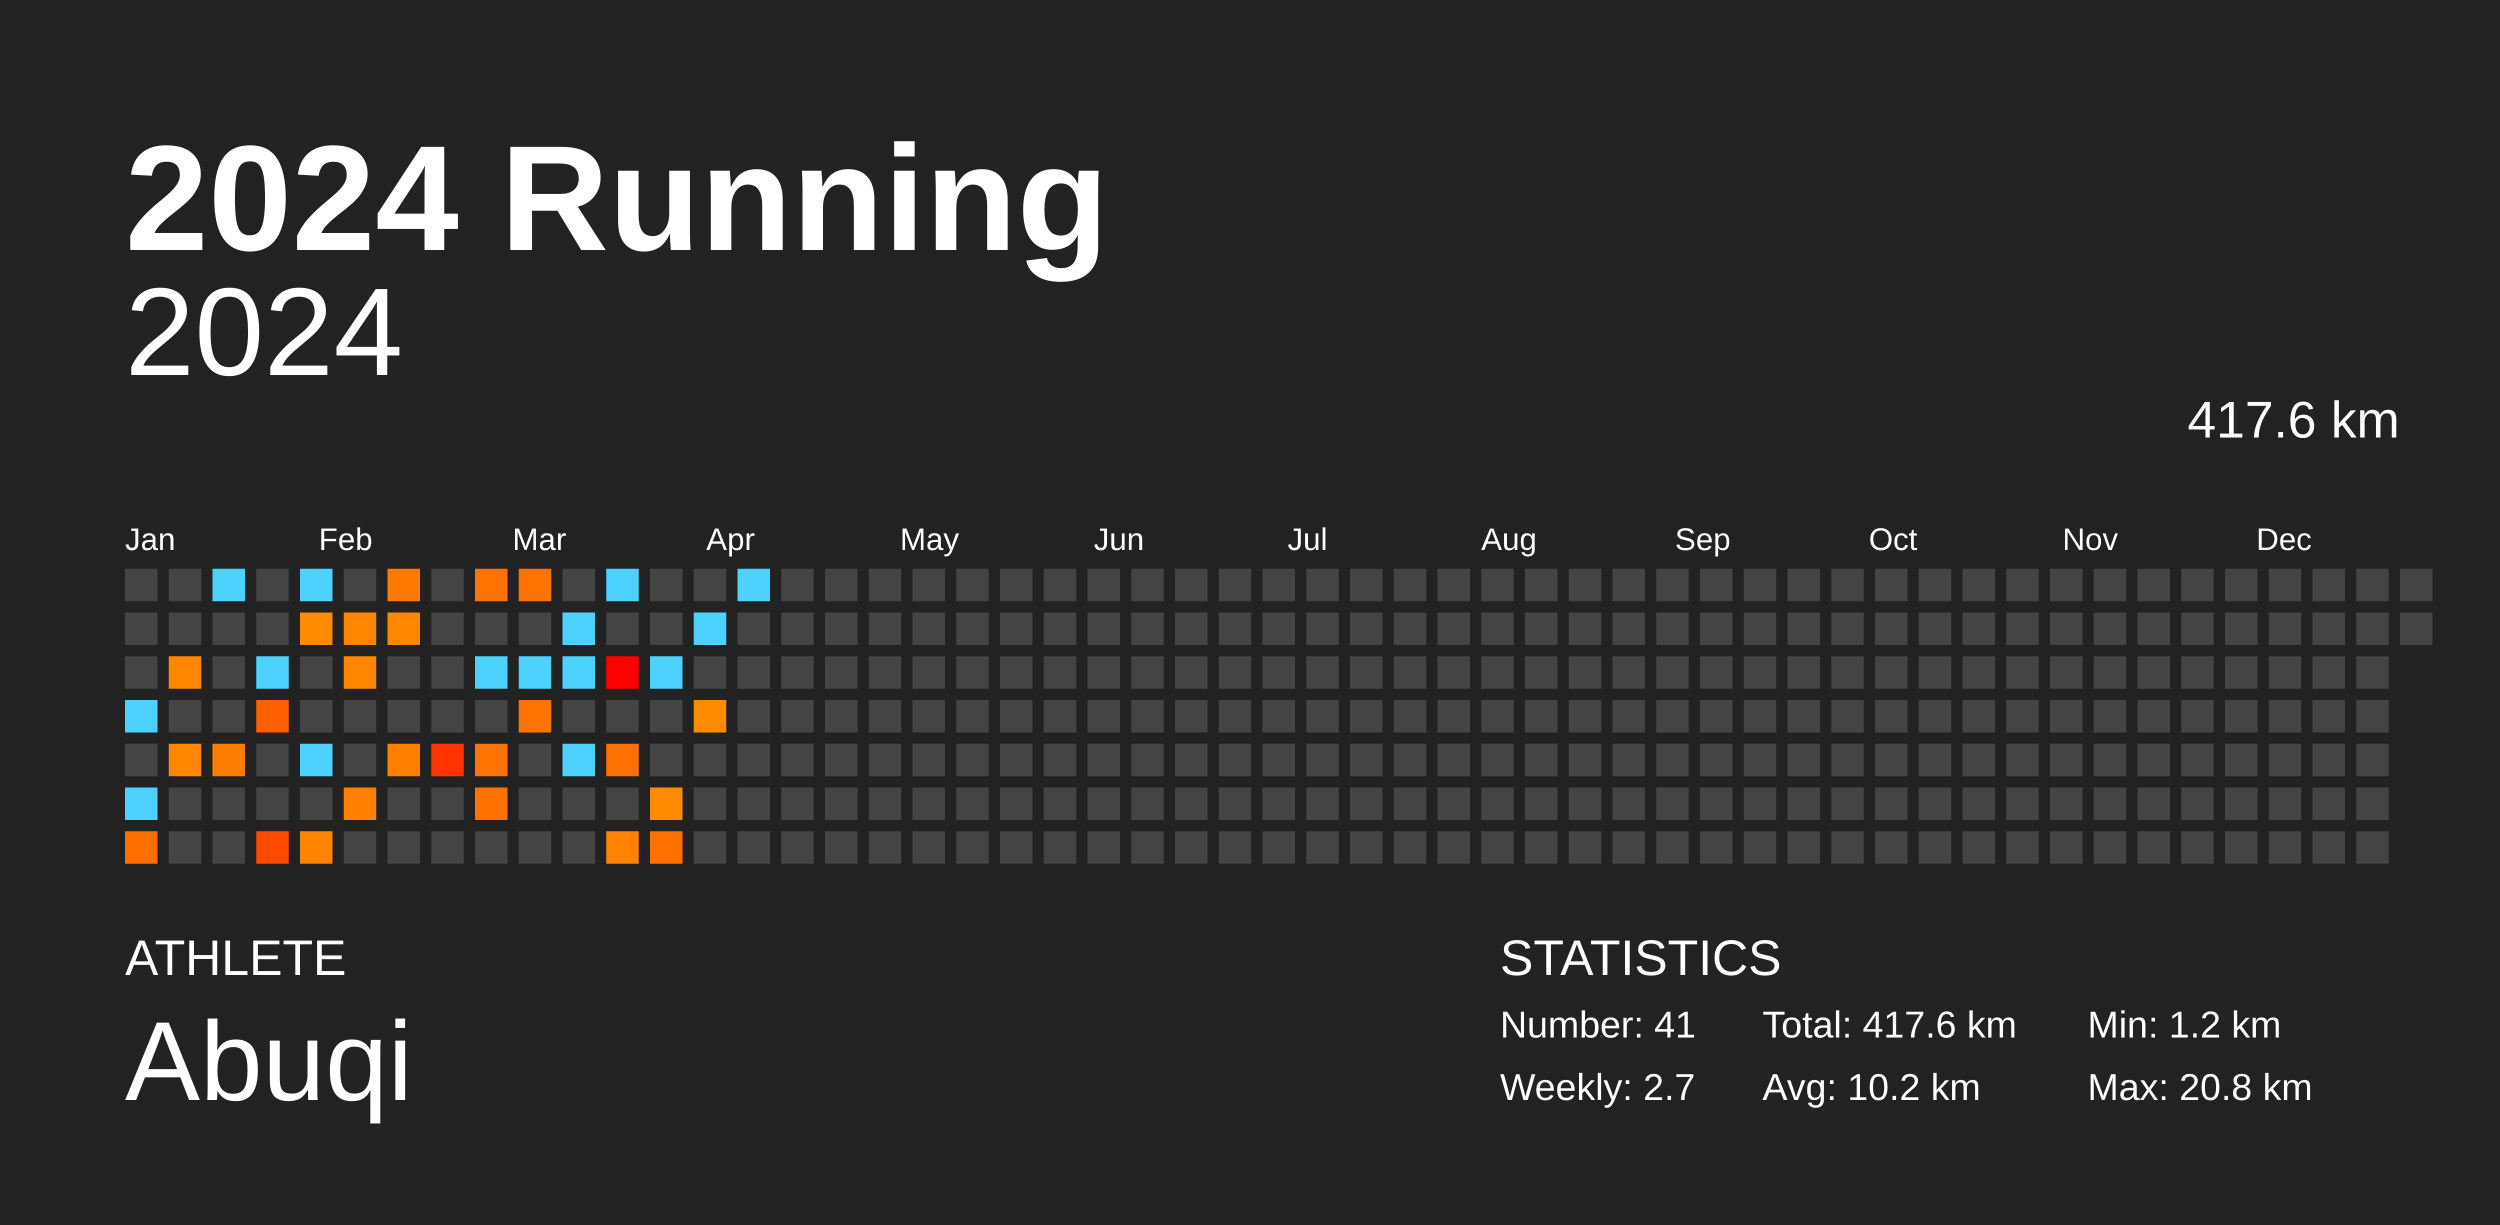
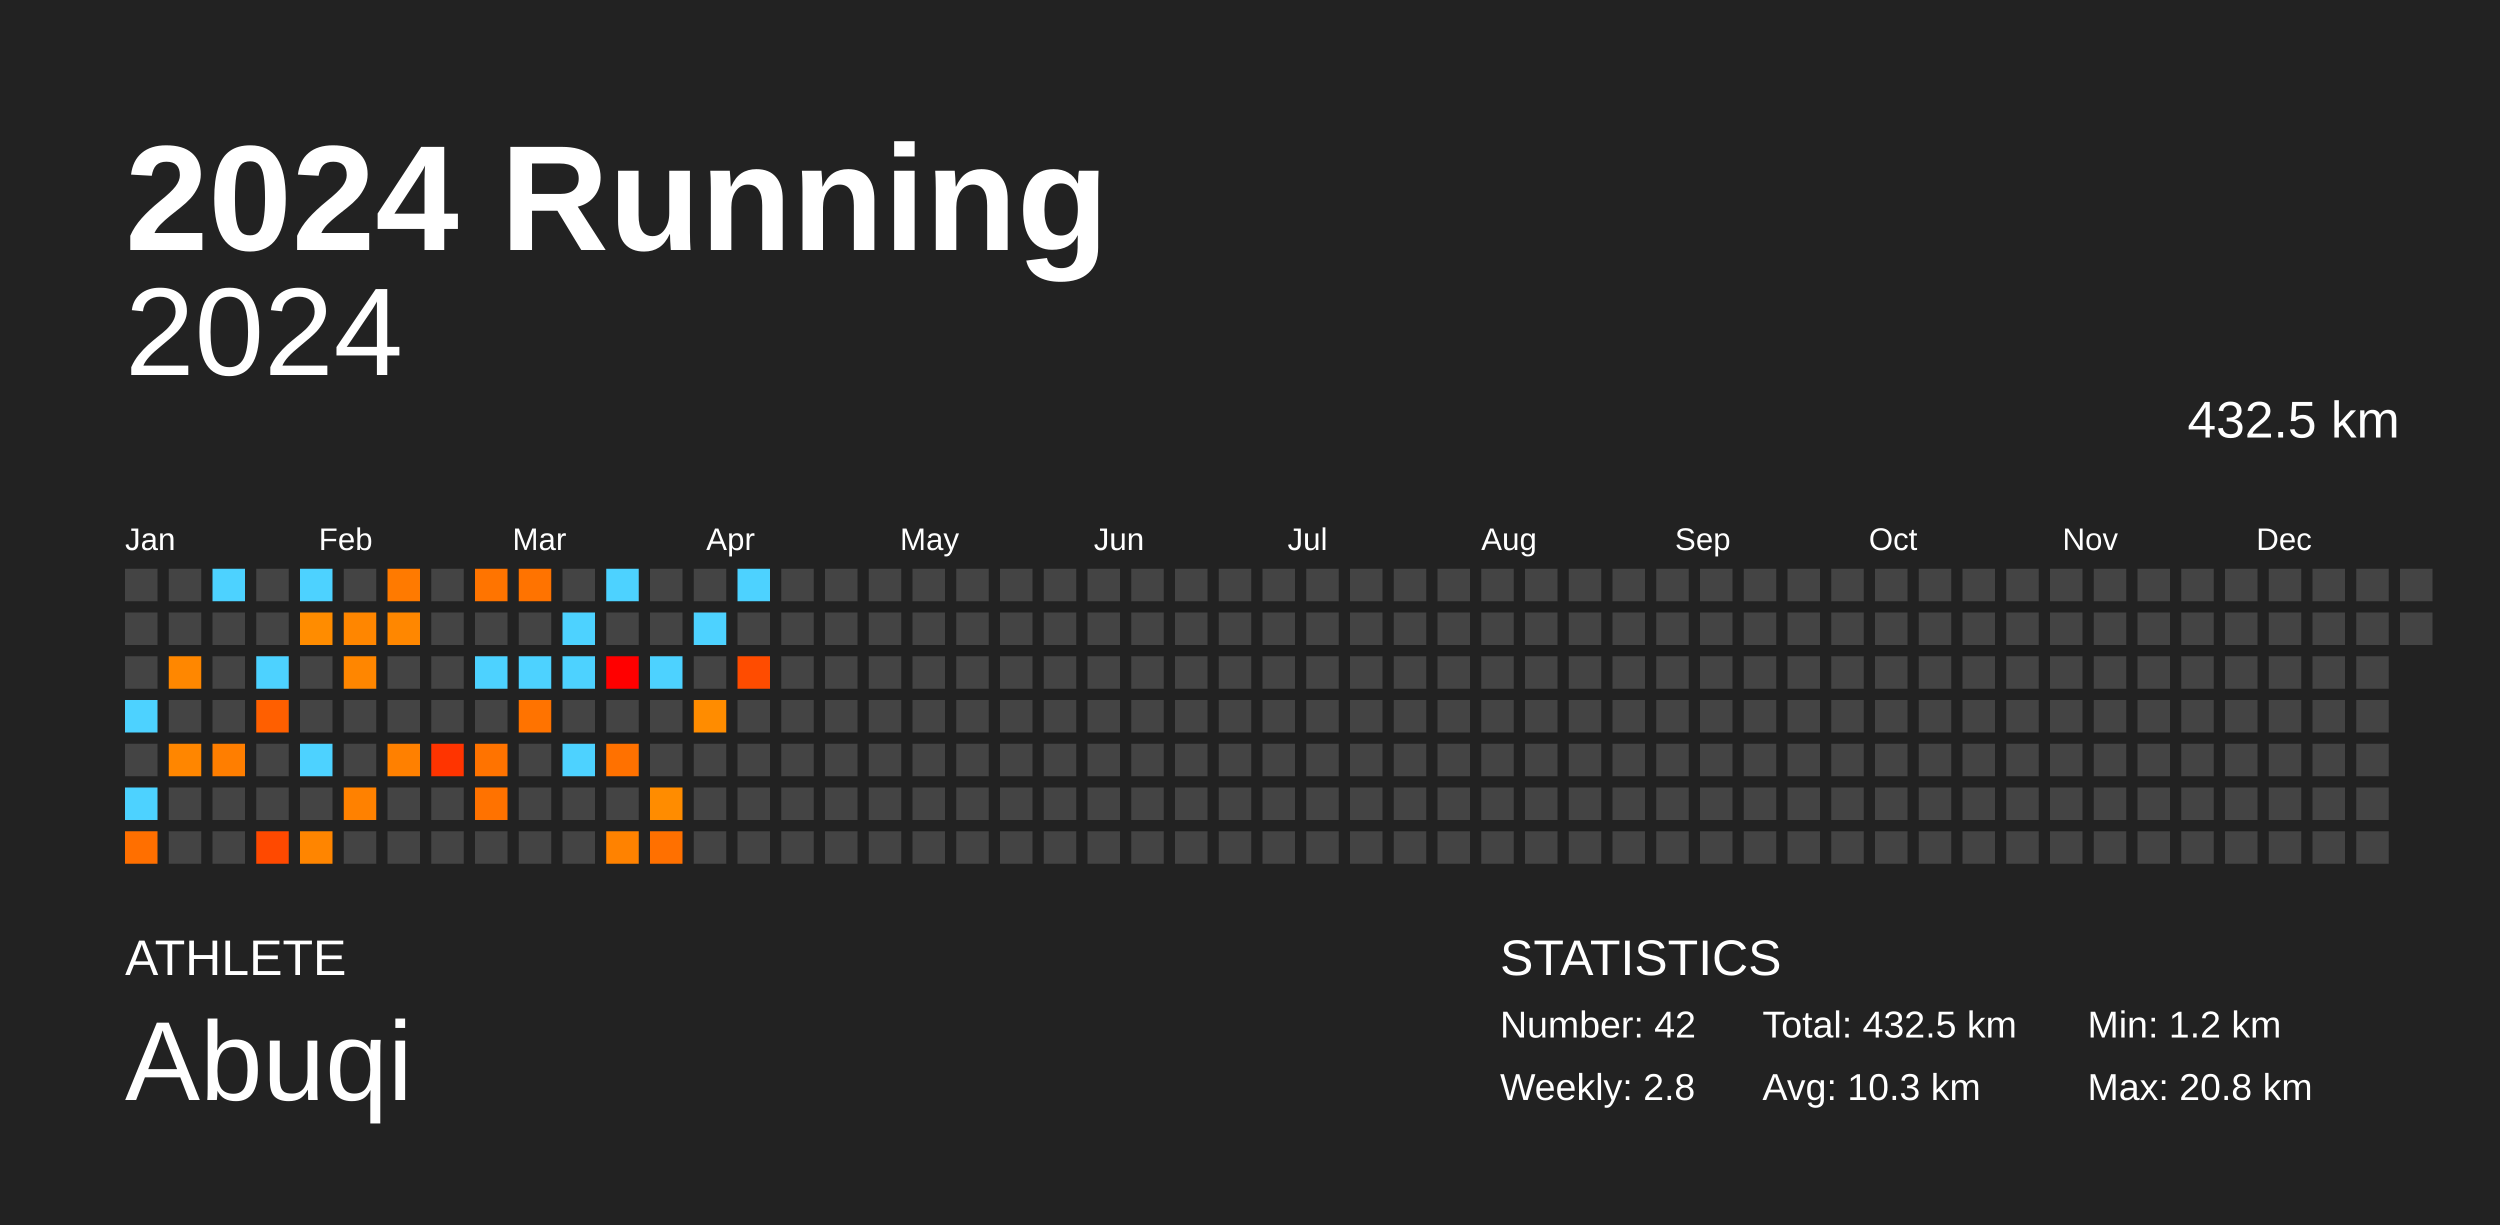
<svg xmlns="http://www.w3.org/2000/svg" baseProfile="full" height="98mm" version="1.1" viewBox="0,0,200,98" width="200mm">
  <defs />
  <rect fill="#222222" height="98" width="200" x="0" y="0" />
  <text fill="#FFFFFF" style="font-size:12px; font-family:Arial; font-weight:bold;" x="10" y="20">2024 Running</text>
  <text fill="#FFFFFF" style="font-size:4px; font-family:Arial" x="10" y="78">ATHLETE</text>
  <text fill="#FFFFFF" style="font-size:9px; font-family:Arial" x="10" y="88">Abuqi</text>
  <text fill="#FFFFFF" style="font-size:4px; font-family:Arial" x="120" y="78">STATISTICS</text>
-   <text fill="#FFFFFF" style="font-size:3px; font-family:Arial" x="120" y="83">Number: 41</text>
-   <text fill="#FFFFFF" style="font-size:3px; font-family:Arial" x="120" y="88">Weekly: 2.7</text>
-   <text fill="#FFFFFF" style="font-size:3px; font-family:Arial" x="141" y="83">Total: 417.6 km</text>
-   <text fill="#FFFFFF" style="font-size:3px; font-family:Arial" x="141" y="88">Avg: 10.2 km</text>
+   <text fill="#FFFFFF" style="font-size:3px; font-family:Arial" x="120" y="83">Number: 42</text>
+   <text fill="#FFFFFF" style="font-size:3px; font-family:Arial" x="120" y="88">Weekly: 2.8</text>
+   <text fill="#FFFFFF" style="font-size:3px; font-family:Arial" x="141" y="83">Total: 432.5 km</text>
+   <text fill="#FFFFFF" style="font-size:3px; font-family:Arial" x="141" y="88">Avg: 10.3 km</text>
  <text fill="#FFFFFF" style="font-size:3px; font-family:Arial" x="167" y="83">Min: 1.2 km</text>
  <text fill="#FFFFFF" style="font-size:3px; font-family:Arial" x="167" y="88">Max: 20.8 km</text>
  <text alignment-baseline="hanging" fill="#FFFFFF" style="font-size:10.0px; font-family:Arial;" x="10" y="30">2024</text>
-   <text alignment-baseline="hanging" fill="#FFFFFF" style="font-size:4.125px; font-family:Arial;" x="175" y="35">417.6 km</text>
+   <text alignment-baseline="hanging" fill="#FFFFFF" style="font-size:4.125px; font-family:Arial;" x="175" y="35">432.5 km</text>
  <text fill="#FFFFFF" style="font-size:2.5px; font-family:Arial" x="10.0" y="44">Jan</text>
  <text fill="#FFFFFF" style="font-size:2.5px; font-family:Arial" x="25.5" y="44">Feb</text>
  <text fill="#FFFFFF" style="font-size:2.5px; font-family:Arial" x="41.0" y="44">Mar</text>
  <text fill="#FFFFFF" style="font-size:2.5px; font-family:Arial" x="56.5" y="44">Apr</text>
  <text fill="#FFFFFF" style="font-size:2.5px; font-family:Arial" x="72.0" y="44">May</text>
  <text fill="#FFFFFF" style="font-size:2.5px; font-family:Arial" x="87.5" y="44">Jun</text>
  <text fill="#FFFFFF" style="font-size:2.5px; font-family:Arial" x="103.0" y="44">Jul</text>
  <text fill="#FFFFFF" style="font-size:2.5px; font-family:Arial" x="118.5" y="44">Aug</text>
  <text fill="#FFFFFF" style="font-size:2.5px; font-family:Arial" x="134.0" y="44">Sep</text>
  <text fill="#FFFFFF" style="font-size:2.5px; font-family:Arial" x="149.5" y="44">Oct</text>
  <text fill="#FFFFFF" style="font-size:2.5px; font-family:Arial" x="165.0" y="44">Nov</text>
  <text fill="#FFFFFF" style="font-size:2.5px; font-family:Arial" x="180.5" y="44">Dec</text>
  <rect fill="#444444" height="2.6" width="2.6" x="10.0" y="45.5" />
  <rect fill="#444444" height="2.6" width="2.6" x="10.0" y="49.0" />
  <rect fill="#444444" height="2.6" width="2.6" x="10.0" y="52.5" />
  <rect fill="#4dd2ff" height="2.6" width="2.6" x="10.0" y="56.0" />
  <rect fill="#444444" height="2.6" width="2.6" x="10.0" y="59.5" />
  <rect fill="#4dd2ff" height="2.6" width="2.6" x="10.0" y="63.0" />
  <rect fill="#ff6f00" height="2.6" width="2.6" x="10.0" y="66.5" />
  <rect fill="#444444" height="2.6" width="2.6" x="13.5" y="45.5" />
  <rect fill="#444444" height="2.6" width="2.6" x="13.5" y="49.0" />
  <rect fill="#ff8700" height="2.6" width="2.6" x="13.5" y="52.5" />
  <rect fill="#444444" height="2.6" width="2.6" x="13.5" y="56.0" />
  <rect fill="#ff8600" height="2.6" width="2.6" x="13.5" y="59.5" />
  <rect fill="#444444" height="2.6" width="2.6" x="13.5" y="63.0" />
  <rect fill="#444444" height="2.6" width="2.6" x="13.5" y="66.5" />
  <rect fill="#4dd2ff" height="2.6" width="2.6" x="17.0" y="45.5" />
  <rect fill="#444444" height="2.6" width="2.6" x="17.0" y="49.0" />
  <rect fill="#444444" height="2.6" width="2.6" x="17.0" y="52.5" />
  <rect fill="#444444" height="2.6" width="2.6" x="17.0" y="56.0" />
  <rect fill="#ff7e00" height="2.6" width="2.6" x="17.0" y="59.5" />
  <rect fill="#444444" height="2.6" width="2.6" x="17.0" y="63.0" />
  <rect fill="#444444" height="2.6" width="2.6" x="17.0" y="66.5" />
  <rect fill="#444444" height="2.6" width="2.6" x="20.5" y="45.5" />
  <rect fill="#444444" height="2.6" width="2.6" x="20.5" y="49.0" />
  <rect fill="#4dd2ff" height="2.6" width="2.6" x="20.5" y="52.5" />
  <rect fill="#ff5f00" height="2.6" width="2.6" x="20.5" y="56.0" />
  <rect fill="#444444" height="2.6" width="2.6" x="20.5" y="59.5" />
  <rect fill="#444444" height="2.6" width="2.6" x="20.5" y="63.0" />
  <rect fill="#ff4900" height="2.6" width="2.6" x="20.5" y="66.5" />
  <rect fill="#4dd2ff" height="2.6" width="2.6" x="24.0" y="45.5" />
  <rect fill="#ff8c00" height="2.6" width="2.6" x="24.0" y="49.0" />
  <rect fill="#444444" height="2.6" width="2.6" x="24.0" y="52.5" />
  <rect fill="#444444" height="2.6" width="2.6" x="24.0" y="56.0" />
  <rect fill="#4dd2ff" height="2.6" width="2.6" x="24.0" y="59.5" />
  <rect fill="#444444" height="2.6" width="2.6" x="24.0" y="63.0" />
  <rect fill="#ff8500" height="2.6" width="2.6" x="24.0" y="66.5" />
  <rect fill="#444444" height="2.6" width="2.6" x="27.5" y="45.5" />
  <rect fill="#ff8600" height="2.6" width="2.6" x="27.5" y="49.0" />
  <rect fill="#ff8600" height="2.6" width="2.6" x="27.5" y="52.5" />
  <rect fill="#444444" height="2.6" width="2.6" x="27.5" y="56.0" />
  <rect fill="#444444" height="2.6" width="2.6" x="27.5" y="59.5" />
  <rect fill="#ff8100" height="2.6" width="2.6" x="27.5" y="63.0" />
  <rect fill="#444444" height="2.6" width="2.6" x="27.5" y="66.5" />
  <rect fill="#ff7a00" height="2.6" width="2.6" x="31.0" y="45.5" />
  <rect fill="#ff8700" height="2.6" width="2.6" x="31.0" y="49.0" />
  <rect fill="#444444" height="2.6" width="2.6" x="31.0" y="52.5" />
  <rect fill="#444444" height="2.6" width="2.6" x="31.0" y="56.0" />
  <rect fill="#ff8000" height="2.6" width="2.6" x="31.0" y="59.5" />
  <rect fill="#444444" height="2.6" width="2.6" x="31.0" y="63.0" />
  <rect fill="#444444" height="2.6" width="2.6" x="31.0" y="66.5" />
  <rect fill="#444444" height="2.6" width="2.6" x="34.5" y="45.5" />
  <rect fill="#444444" height="2.6" width="2.6" x="34.5" y="49.0" />
  <rect fill="#444444" height="2.6" width="2.6" x="34.5" y="52.5" />
  <rect fill="#444444" height="2.6" width="2.6" x="34.5" y="56.0" />
  <rect fill="#ff3400" height="2.6" width="2.6" x="34.5" y="59.5" />
  <rect fill="#444444" height="2.6" width="2.6" x="34.5" y="63.0" />
  <rect fill="#444444" height="2.6" width="2.6" x="34.5" y="66.5" />
  <rect fill="#ff7400" height="2.6" width="2.6" x="38.0" y="45.5" />
  <rect fill="#444444" height="2.6" width="2.6" x="38.0" y="49.0" />
  <rect fill="#4dd2ff" height="2.6" width="2.6" x="38.0" y="52.5" />
  <rect fill="#444444" height="2.6" width="2.6" x="38.0" y="56.0" />
  <rect fill="#ff7300" height="2.6" width="2.6" x="38.0" y="59.5" />
  <rect fill="#ff7200" height="2.6" width="2.6" x="38.0" y="63.0" />
  <rect fill="#444444" height="2.6" width="2.6" x="38.0" y="66.5" />
  <rect fill="#ff7300" height="2.6" width="2.6" x="41.5" y="45.5" />
  <rect fill="#444444" height="2.6" width="2.6" x="41.5" y="49.0" />
  <rect fill="#4dd2ff" height="2.6" width="2.6" x="41.5" y="52.5" />
  <rect fill="#ff7300" height="2.6" width="2.6" x="41.5" y="56.0" />
  <rect fill="#444444" height="2.6" width="2.6" x="41.5" y="59.5" />
  <rect fill="#444444" height="2.6" width="2.6" x="41.5" y="63.0" />
  <rect fill="#444444" height="2.6" width="2.6" x="41.5" y="66.5" />
  <rect fill="#444444" height="2.6" width="2.6" x="45.0" y="45.5" />
  <rect fill="#4dd2ff" height="2.6" width="2.6" x="45.0" y="49.0" />
  <rect fill="#4dd2ff" height="2.6" width="2.6" x="45.0" y="52.5" />
  <rect fill="#444444" height="2.6" width="2.6" x="45.0" y="56.0" />
  <rect fill="#4dd2ff" height="2.6" width="2.6" x="45.0" y="59.5" />
  <rect fill="#444444" height="2.6" width="2.6" x="45.0" y="63.0" />
  <rect fill="#444444" height="2.6" width="2.6" x="45.0" y="66.5" />
  <rect fill="#4dd2ff" height="2.6" width="2.6" x="48.5" y="45.5" />
  <rect fill="#444444" height="2.6" width="2.6" x="48.5" y="49.0" />
  <rect fill="red" height="2.6" width="2.6" x="48.5" y="52.5" />
  <rect fill="#444444" height="2.6" width="2.6" x="48.5" y="56.0" />
  <rect fill="#ff7100" height="2.6" width="2.6" x="48.5" y="59.5" />
  <rect fill="#444444" height="2.6" width="2.6" x="48.5" y="63.0" />
  <rect fill="#ff8200" height="2.6" width="2.6" x="48.5" y="66.5" />
  <rect fill="#444444" height="2.6" width="2.6" x="52.0" y="45.5" />
  <rect fill="#444444" height="2.6" width="2.6" x="52.0" y="49.0" />
  <rect fill="#4dd2ff" height="2.6" width="2.6" x="52.0" y="52.5" />
  <rect fill="#444444" height="2.6" width="2.6" x="52.0" y="56.0" />
  <rect fill="#444444" height="2.6" width="2.6" x="52.0" y="59.5" />
  <rect fill="#ff8c00" height="2.6" width="2.6" x="52.0" y="63.0" />
  <rect fill="#ff7000" height="2.6" width="2.6" x="52.0" y="66.5" />
  <rect fill="#444444" height="2.6" width="2.6" x="55.5" y="45.5" />
  <rect fill="#4dd2ff" height="2.6" width="2.6" x="55.5" y="49.0" />
  <rect fill="#444444" height="2.6" width="2.6" x="55.5" y="52.5" />
  <rect fill="#ff8c00" height="2.6" width="2.6" x="55.5" y="56.0" />
  <rect fill="#444444" height="2.6" width="2.6" x="55.5" y="59.5" />
  <rect fill="#444444" height="2.6" width="2.6" x="55.5" y="63.0" />
  <rect fill="#444444" height="2.6" width="2.6" x="55.5" y="66.5" />
  <rect fill="#4dd2ff" height="2.6" width="2.6" x="59.0" y="45.5" />
  <rect fill="#444444" height="2.6" width="2.6" x="59.0" y="49.0" />
-   <rect fill="#444444" height="2.6" width="2.6" x="59.0" y="52.5" />
+   <rect fill="#ff4c00" height="2.6" width="2.6" x="59.0" y="52.5" />
  <rect fill="#444444" height="2.6" width="2.6" x="59.0" y="56.0" />
  <rect fill="#444444" height="2.6" width="2.6" x="59.0" y="59.5" />
  <rect fill="#444444" height="2.6" width="2.6" x="59.0" y="63.0" />
  <rect fill="#444444" height="2.6" width="2.6" x="59.0" y="66.5" />
  <rect fill="#444444" height="2.6" width="2.6" x="62.5" y="45.5" />
  <rect fill="#444444" height="2.6" width="2.6" x="62.5" y="49.0" />
  <rect fill="#444444" height="2.6" width="2.6" x="62.5" y="52.5" />
  <rect fill="#444444" height="2.6" width="2.6" x="62.5" y="56.0" />
  <rect fill="#444444" height="2.6" width="2.6" x="62.5" y="59.5" />
  <rect fill="#444444" height="2.6" width="2.6" x="62.5" y="63.0" />
  <rect fill="#444444" height="2.6" width="2.6" x="62.5" y="66.5" />
  <rect fill="#444444" height="2.6" width="2.6" x="66.0" y="45.5" />
  <rect fill="#444444" height="2.6" width="2.6" x="66.0" y="49.0" />
  <rect fill="#444444" height="2.6" width="2.6" x="66.0" y="52.5" />
  <rect fill="#444444" height="2.6" width="2.6" x="66.0" y="56.0" />
  <rect fill="#444444" height="2.6" width="2.6" x="66.0" y="59.5" />
  <rect fill="#444444" height="2.6" width="2.6" x="66.0" y="63.0" />
  <rect fill="#444444" height="2.6" width="2.6" x="66.0" y="66.5" />
  <rect fill="#444444" height="2.6" width="2.6" x="69.5" y="45.5" />
  <rect fill="#444444" height="2.6" width="2.6" x="69.5" y="49.0" />
  <rect fill="#444444" height="2.6" width="2.6" x="69.5" y="52.5" />
  <rect fill="#444444" height="2.6" width="2.6" x="69.5" y="56.0" />
  <rect fill="#444444" height="2.6" width="2.6" x="69.5" y="59.5" />
  <rect fill="#444444" height="2.6" width="2.6" x="69.5" y="63.0" />
  <rect fill="#444444" height="2.6" width="2.6" x="69.5" y="66.5" />
  <rect fill="#444444" height="2.6" width="2.6" x="73.0" y="45.5" />
  <rect fill="#444444" height="2.6" width="2.6" x="73.0" y="49.0" />
  <rect fill="#444444" height="2.6" width="2.6" x="73.0" y="52.5" />
  <rect fill="#444444" height="2.6" width="2.6" x="73.0" y="56.0" />
  <rect fill="#444444" height="2.6" width="2.6" x="73.0" y="59.5" />
  <rect fill="#444444" height="2.6" width="2.6" x="73.0" y="63.0" />
  <rect fill="#444444" height="2.6" width="2.6" x="73.0" y="66.5" />
  <rect fill="#444444" height="2.6" width="2.6" x="76.5" y="45.5" />
  <rect fill="#444444" height="2.6" width="2.6" x="76.5" y="49.0" />
  <rect fill="#444444" height="2.6" width="2.6" x="76.5" y="52.5" />
  <rect fill="#444444" height="2.6" width="2.6" x="76.5" y="56.0" />
  <rect fill="#444444" height="2.6" width="2.6" x="76.5" y="59.5" />
  <rect fill="#444444" height="2.6" width="2.6" x="76.5" y="63.0" />
  <rect fill="#444444" height="2.6" width="2.6" x="76.5" y="66.5" />
  <rect fill="#444444" height="2.6" width="2.6" x="80.0" y="45.5" />
  <rect fill="#444444" height="2.6" width="2.6" x="80.0" y="49.0" />
  <rect fill="#444444" height="2.6" width="2.6" x="80.0" y="52.5" />
  <rect fill="#444444" height="2.6" width="2.6" x="80.0" y="56.0" />
  <rect fill="#444444" height="2.6" width="2.6" x="80.0" y="59.5" />
  <rect fill="#444444" height="2.6" width="2.6" x="80.0" y="63.0" />
  <rect fill="#444444" height="2.6" width="2.6" x="80.0" y="66.5" />
  <rect fill="#444444" height="2.6" width="2.6" x="83.5" y="45.5" />
  <rect fill="#444444" height="2.6" width="2.6" x="83.5" y="49.0" />
  <rect fill="#444444" height="2.6" width="2.6" x="83.5" y="52.5" />
  <rect fill="#444444" height="2.6" width="2.6" x="83.5" y="56.0" />
  <rect fill="#444444" height="2.6" width="2.6" x="83.5" y="59.5" />
  <rect fill="#444444" height="2.6" width="2.6" x="83.5" y="63.0" />
  <rect fill="#444444" height="2.6" width="2.6" x="83.5" y="66.5" />
  <rect fill="#444444" height="2.6" width="2.6" x="87.0" y="45.5" />
  <rect fill="#444444" height="2.6" width="2.6" x="87.0" y="49.0" />
  <rect fill="#444444" height="2.6" width="2.6" x="87.0" y="52.5" />
  <rect fill="#444444" height="2.6" width="2.6" x="87.0" y="56.0" />
  <rect fill="#444444" height="2.6" width="2.6" x="87.0" y="59.5" />
  <rect fill="#444444" height="2.6" width="2.6" x="87.0" y="63.0" />
  <rect fill="#444444" height="2.6" width="2.6" x="87.0" y="66.5" />
  <rect fill="#444444" height="2.6" width="2.6" x="90.5" y="45.5" />
  <rect fill="#444444" height="2.6" width="2.6" x="90.5" y="49.0" />
  <rect fill="#444444" height="2.6" width="2.6" x="90.5" y="52.5" />
  <rect fill="#444444" height="2.6" width="2.6" x="90.5" y="56.0" />
  <rect fill="#444444" height="2.6" width="2.6" x="90.5" y="59.5" />
  <rect fill="#444444" height="2.6" width="2.6" x="90.5" y="63.0" />
  <rect fill="#444444" height="2.6" width="2.6" x="90.5" y="66.5" />
  <rect fill="#444444" height="2.6" width="2.6" x="94.0" y="45.5" />
  <rect fill="#444444" height="2.6" width="2.6" x="94.0" y="49.0" />
  <rect fill="#444444" height="2.6" width="2.6" x="94.0" y="52.5" />
  <rect fill="#444444" height="2.6" width="2.6" x="94.0" y="56.0" />
  <rect fill="#444444" height="2.6" width="2.6" x="94.0" y="59.5" />
  <rect fill="#444444" height="2.6" width="2.6" x="94.0" y="63.0" />
  <rect fill="#444444" height="2.6" width="2.6" x="94.0" y="66.5" />
  <rect fill="#444444" height="2.6" width="2.6" x="97.5" y="45.5" />
  <rect fill="#444444" height="2.6" width="2.6" x="97.5" y="49.0" />
  <rect fill="#444444" height="2.6" width="2.6" x="97.5" y="52.5" />
  <rect fill="#444444" height="2.6" width="2.6" x="97.5" y="56.0" />
  <rect fill="#444444" height="2.6" width="2.6" x="97.5" y="59.5" />
  <rect fill="#444444" height="2.6" width="2.6" x="97.5" y="63.0" />
  <rect fill="#444444" height="2.6" width="2.6" x="97.5" y="66.5" />
  <rect fill="#444444" height="2.6" width="2.6" x="101.0" y="45.5" />
  <rect fill="#444444" height="2.6" width="2.6" x="101.0" y="49.0" />
  <rect fill="#444444" height="2.6" width="2.6" x="101.0" y="52.5" />
  <rect fill="#444444" height="2.6" width="2.6" x="101.0" y="56.0" />
  <rect fill="#444444" height="2.6" width="2.6" x="101.0" y="59.5" />
  <rect fill="#444444" height="2.6" width="2.6" x="101.0" y="63.0" />
  <rect fill="#444444" height="2.6" width="2.6" x="101.0" y="66.5" />
  <rect fill="#444444" height="2.6" width="2.6" x="104.5" y="45.5" />
  <rect fill="#444444" height="2.6" width="2.6" x="104.5" y="49.0" />
  <rect fill="#444444" height="2.6" width="2.6" x="104.5" y="52.5" />
  <rect fill="#444444" height="2.6" width="2.6" x="104.5" y="56.0" />
  <rect fill="#444444" height="2.6" width="2.6" x="104.5" y="59.5" />
  <rect fill="#444444" height="2.6" width="2.6" x="104.5" y="63.0" />
  <rect fill="#444444" height="2.6" width="2.6" x="104.5" y="66.5" />
  <rect fill="#444444" height="2.6" width="2.6" x="108.0" y="45.5" />
  <rect fill="#444444" height="2.6" width="2.6" x="108.0" y="49.0" />
  <rect fill="#444444" height="2.6" width="2.6" x="108.0" y="52.5" />
  <rect fill="#444444" height="2.6" width="2.6" x="108.0" y="56.0" />
  <rect fill="#444444" height="2.6" width="2.6" x="108.0" y="59.5" />
  <rect fill="#444444" height="2.6" width="2.6" x="108.0" y="63.0" />
  <rect fill="#444444" height="2.6" width="2.6" x="108.0" y="66.5" />
  <rect fill="#444444" height="2.6" width="2.6" x="111.5" y="45.5" />
  <rect fill="#444444" height="2.6" width="2.6" x="111.5" y="49.0" />
  <rect fill="#444444" height="2.6" width="2.6" x="111.5" y="52.5" />
  <rect fill="#444444" height="2.6" width="2.6" x="111.5" y="56.0" />
  <rect fill="#444444" height="2.6" width="2.6" x="111.5" y="59.5" />
  <rect fill="#444444" height="2.6" width="2.6" x="111.5" y="63.0" />
  <rect fill="#444444" height="2.6" width="2.6" x="111.5" y="66.5" />
  <rect fill="#444444" height="2.6" width="2.6" x="115.0" y="45.5" />
  <rect fill="#444444" height="2.6" width="2.6" x="115.0" y="49.0" />
  <rect fill="#444444" height="2.6" width="2.6" x="115.0" y="52.5" />
  <rect fill="#444444" height="2.6" width="2.6" x="115.0" y="56.0" />
  <rect fill="#444444" height="2.6" width="2.6" x="115.0" y="59.5" />
  <rect fill="#444444" height="2.6" width="2.6" x="115.0" y="63.0" />
  <rect fill="#444444" height="2.6" width="2.6" x="115.0" y="66.5" />
  <rect fill="#444444" height="2.6" width="2.6" x="118.5" y="45.5" />
  <rect fill="#444444" height="2.6" width="2.6" x="118.5" y="49.0" />
  <rect fill="#444444" height="2.6" width="2.6" x="118.5" y="52.5" />
  <rect fill="#444444" height="2.6" width="2.6" x="118.5" y="56.0" />
  <rect fill="#444444" height="2.6" width="2.6" x="118.5" y="59.5" />
  <rect fill="#444444" height="2.6" width="2.6" x="118.5" y="63.0" />
  <rect fill="#444444" height="2.6" width="2.6" x="118.5" y="66.5" />
  <rect fill="#444444" height="2.6" width="2.6" x="122.0" y="45.5" />
  <rect fill="#444444" height="2.6" width="2.6" x="122.0" y="49.0" />
  <rect fill="#444444" height="2.6" width="2.6" x="122.0" y="52.5" />
  <rect fill="#444444" height="2.6" width="2.6" x="122.0" y="56.0" />
  <rect fill="#444444" height="2.6" width="2.6" x="122.0" y="59.5" />
  <rect fill="#444444" height="2.6" width="2.6" x="122.0" y="63.0" />
  <rect fill="#444444" height="2.6" width="2.6" x="122.0" y="66.5" />
  <rect fill="#444444" height="2.6" width="2.6" x="125.5" y="45.5" />
  <rect fill="#444444" height="2.6" width="2.6" x="125.5" y="49.0" />
  <rect fill="#444444" height="2.6" width="2.6" x="125.5" y="52.5" />
  <rect fill="#444444" height="2.6" width="2.6" x="125.5" y="56.0" />
  <rect fill="#444444" height="2.6" width="2.6" x="125.5" y="59.5" />
  <rect fill="#444444" height="2.6" width="2.6" x="125.5" y="63.0" />
  <rect fill="#444444" height="2.6" width="2.6" x="125.5" y="66.5" />
  <rect fill="#444444" height="2.6" width="2.6" x="129.0" y="45.5" />
  <rect fill="#444444" height="2.6" width="2.6" x="129.0" y="49.0" />
  <rect fill="#444444" height="2.6" width="2.6" x="129.0" y="52.5" />
  <rect fill="#444444" height="2.6" width="2.6" x="129.0" y="56.0" />
  <rect fill="#444444" height="2.6" width="2.6" x="129.0" y="59.5" />
  <rect fill="#444444" height="2.6" width="2.6" x="129.0" y="63.0" />
  <rect fill="#444444" height="2.6" width="2.6" x="129.0" y="66.5" />
  <rect fill="#444444" height="2.6" width="2.6" x="132.5" y="45.5" />
  <rect fill="#444444" height="2.6" width="2.6" x="132.5" y="49.0" />
  <rect fill="#444444" height="2.6" width="2.6" x="132.5" y="52.5" />
  <rect fill="#444444" height="2.6" width="2.6" x="132.5" y="56.0" />
  <rect fill="#444444" height="2.6" width="2.6" x="132.5" y="59.5" />
  <rect fill="#444444" height="2.6" width="2.6" x="132.5" y="63.0" />
  <rect fill="#444444" height="2.6" width="2.6" x="132.5" y="66.5" />
  <rect fill="#444444" height="2.6" width="2.6" x="136.0" y="45.5" />
  <rect fill="#444444" height="2.6" width="2.6" x="136.0" y="49.0" />
  <rect fill="#444444" height="2.6" width="2.6" x="136.0" y="52.5" />
  <rect fill="#444444" height="2.6" width="2.6" x="136.0" y="56.0" />
  <rect fill="#444444" height="2.6" width="2.6" x="136.0" y="59.5" />
  <rect fill="#444444" height="2.6" width="2.6" x="136.0" y="63.0" />
  <rect fill="#444444" height="2.6" width="2.6" x="136.0" y="66.5" />
  <rect fill="#444444" height="2.6" width="2.6" x="139.5" y="45.5" />
  <rect fill="#444444" height="2.6" width="2.6" x="139.5" y="49.0" />
  <rect fill="#444444" height="2.6" width="2.6" x="139.5" y="52.5" />
  <rect fill="#444444" height="2.6" width="2.6" x="139.5" y="56.0" />
  <rect fill="#444444" height="2.6" width="2.6" x="139.5" y="59.5" />
  <rect fill="#444444" height="2.6" width="2.6" x="139.5" y="63.0" />
  <rect fill="#444444" height="2.6" width="2.6" x="139.5" y="66.5" />
  <rect fill="#444444" height="2.6" width="2.6" x="143.0" y="45.5" />
  <rect fill="#444444" height="2.6" width="2.6" x="143.0" y="49.0" />
  <rect fill="#444444" height="2.6" width="2.6" x="143.0" y="52.5" />
  <rect fill="#444444" height="2.6" width="2.6" x="143.0" y="56.0" />
  <rect fill="#444444" height="2.6" width="2.6" x="143.0" y="59.5" />
  <rect fill="#444444" height="2.6" width="2.6" x="143.0" y="63.0" />
  <rect fill="#444444" height="2.6" width="2.6" x="143.0" y="66.5" />
  <rect fill="#444444" height="2.6" width="2.6" x="146.5" y="45.5" />
  <rect fill="#444444" height="2.6" width="2.6" x="146.5" y="49.0" />
  <rect fill="#444444" height="2.6" width="2.6" x="146.5" y="52.5" />
  <rect fill="#444444" height="2.6" width="2.6" x="146.5" y="56.0" />
  <rect fill="#444444" height="2.6" width="2.6" x="146.5" y="59.5" />
  <rect fill="#444444" height="2.6" width="2.6" x="146.5" y="63.0" />
  <rect fill="#444444" height="2.6" width="2.6" x="146.5" y="66.5" />
  <rect fill="#444444" height="2.6" width="2.6" x="150.0" y="45.5" />
  <rect fill="#444444" height="2.6" width="2.6" x="150.0" y="49.0" />
  <rect fill="#444444" height="2.6" width="2.6" x="150.0" y="52.5" />
  <rect fill="#444444" height="2.6" width="2.6" x="150.0" y="56.0" />
  <rect fill="#444444" height="2.6" width="2.6" x="150.0" y="59.5" />
  <rect fill="#444444" height="2.6" width="2.6" x="150.0" y="63.0" />
  <rect fill="#444444" height="2.6" width="2.6" x="150.0" y="66.5" />
  <rect fill="#444444" height="2.6" width="2.6" x="153.5" y="45.5" />
  <rect fill="#444444" height="2.6" width="2.6" x="153.5" y="49.0" />
  <rect fill="#444444" height="2.6" width="2.6" x="153.5" y="52.5" />
  <rect fill="#444444" height="2.6" width="2.6" x="153.5" y="56.0" />
  <rect fill="#444444" height="2.6" width="2.6" x="153.5" y="59.5" />
  <rect fill="#444444" height="2.6" width="2.6" x="153.5" y="63.0" />
  <rect fill="#444444" height="2.6" width="2.6" x="153.5" y="66.5" />
  <rect fill="#444444" height="2.6" width="2.6" x="157.0" y="45.5" />
  <rect fill="#444444" height="2.6" width="2.6" x="157.0" y="49.0" />
  <rect fill="#444444" height="2.6" width="2.6" x="157.0" y="52.5" />
  <rect fill="#444444" height="2.6" width="2.6" x="157.0" y="56.0" />
  <rect fill="#444444" height="2.6" width="2.6" x="157.0" y="59.5" />
  <rect fill="#444444" height="2.6" width="2.6" x="157.0" y="63.0" />
  <rect fill="#444444" height="2.6" width="2.6" x="157.0" y="66.5" />
  <rect fill="#444444" height="2.6" width="2.6" x="160.5" y="45.5" />
  <rect fill="#444444" height="2.6" width="2.6" x="160.5" y="49.0" />
  <rect fill="#444444" height="2.6" width="2.6" x="160.5" y="52.5" />
  <rect fill="#444444" height="2.6" width="2.6" x="160.5" y="56.0" />
  <rect fill="#444444" height="2.6" width="2.6" x="160.5" y="59.5" />
  <rect fill="#444444" height="2.6" width="2.6" x="160.5" y="63.0" />
  <rect fill="#444444" height="2.6" width="2.6" x="160.5" y="66.5" />
  <rect fill="#444444" height="2.6" width="2.6" x="164.0" y="45.5" />
  <rect fill="#444444" height="2.6" width="2.6" x="164.0" y="49.0" />
  <rect fill="#444444" height="2.6" width="2.6" x="164.0" y="52.5" />
  <rect fill="#444444" height="2.6" width="2.6" x="164.0" y="56.0" />
  <rect fill="#444444" height="2.6" width="2.6" x="164.0" y="59.5" />
  <rect fill="#444444" height="2.6" width="2.6" x="164.0" y="63.0" />
  <rect fill="#444444" height="2.6" width="2.6" x="164.0" y="66.5" />
  <rect fill="#444444" height="2.6" width="2.6" x="167.5" y="45.5" />
  <rect fill="#444444" height="2.6" width="2.6" x="167.5" y="49.0" />
  <rect fill="#444444" height="2.6" width="2.6" x="167.5" y="52.5" />
  <rect fill="#444444" height="2.6" width="2.6" x="167.5" y="56.0" />
  <rect fill="#444444" height="2.6" width="2.6" x="167.5" y="59.5" />
  <rect fill="#444444" height="2.6" width="2.6" x="167.5" y="63.0" />
  <rect fill="#444444" height="2.6" width="2.6" x="167.5" y="66.5" />
  <rect fill="#444444" height="2.6" width="2.6" x="171.0" y="45.5" />
  <rect fill="#444444" height="2.6" width="2.6" x="171.0" y="49.0" />
  <rect fill="#444444" height="2.6" width="2.6" x="171.0" y="52.5" />
  <rect fill="#444444" height="2.6" width="2.6" x="171.0" y="56.0" />
  <rect fill="#444444" height="2.6" width="2.6" x="171.0" y="59.5" />
  <rect fill="#444444" height="2.6" width="2.6" x="171.0" y="63.0" />
  <rect fill="#444444" height="2.6" width="2.6" x="171.0" y="66.5" />
  <rect fill="#444444" height="2.6" width="2.6" x="174.5" y="45.5" />
  <rect fill="#444444" height="2.6" width="2.6" x="174.5" y="49.0" />
  <rect fill="#444444" height="2.6" width="2.6" x="174.5" y="52.5" />
  <rect fill="#444444" height="2.6" width="2.6" x="174.5" y="56.0" />
  <rect fill="#444444" height="2.6" width="2.6" x="174.5" y="59.5" />
  <rect fill="#444444" height="2.6" width="2.6" x="174.5" y="63.0" />
  <rect fill="#444444" height="2.6" width="2.6" x="174.5" y="66.5" />
  <rect fill="#444444" height="2.6" width="2.6" x="178.0" y="45.5" />
  <rect fill="#444444" height="2.6" width="2.6" x="178.0" y="49.0" />
  <rect fill="#444444" height="2.6" width="2.6" x="178.0" y="52.5" />
  <rect fill="#444444" height="2.6" width="2.6" x="178.0" y="56.0" />
  <rect fill="#444444" height="2.6" width="2.6" x="178.0" y="59.5" />
  <rect fill="#444444" height="2.6" width="2.6" x="178.0" y="63.0" />
  <rect fill="#444444" height="2.6" width="2.6" x="178.0" y="66.5" />
  <rect fill="#444444" height="2.6" width="2.6" x="181.5" y="45.5" />
  <rect fill="#444444" height="2.6" width="2.6" x="181.5" y="49.0" />
  <rect fill="#444444" height="2.6" width="2.6" x="181.5" y="52.5" />
  <rect fill="#444444" height="2.6" width="2.6" x="181.5" y="56.0" />
  <rect fill="#444444" height="2.6" width="2.6" x="181.5" y="59.5" />
  <rect fill="#444444" height="2.6" width="2.6" x="181.5" y="63.0" />
  <rect fill="#444444" height="2.6" width="2.6" x="181.5" y="66.5" />
  <rect fill="#444444" height="2.6" width="2.6" x="185.0" y="45.5" />
  <rect fill="#444444" height="2.6" width="2.6" x="185.0" y="49.0" />
  <rect fill="#444444" height="2.6" width="2.6" x="185.0" y="52.5" />
  <rect fill="#444444" height="2.6" width="2.6" x="185.0" y="56.0" />
  <rect fill="#444444" height="2.6" width="2.6" x="185.0" y="59.5" />
  <rect fill="#444444" height="2.6" width="2.6" x="185.0" y="63.0" />
  <rect fill="#444444" height="2.6" width="2.6" x="185.0" y="66.5" />
  <rect fill="#444444" height="2.6" width="2.6" x="188.5" y="45.5" />
  <rect fill="#444444" height="2.6" width="2.6" x="188.5" y="49.0" />
  <rect fill="#444444" height="2.6" width="2.6" x="188.5" y="52.5" />
  <rect fill="#444444" height="2.6" width="2.6" x="188.5" y="56.0" />
  <rect fill="#444444" height="2.6" width="2.6" x="188.5" y="59.5" />
  <rect fill="#444444" height="2.6" width="2.6" x="188.5" y="63.0" />
  <rect fill="#444444" height="2.6" width="2.6" x="188.5" y="66.5" />
  <rect fill="#444444" height="2.6" width="2.6" x="192.0" y="45.5" />
  <rect fill="#444444" height="2.6" width="2.6" x="192.0" y="49.0" />
</svg>
